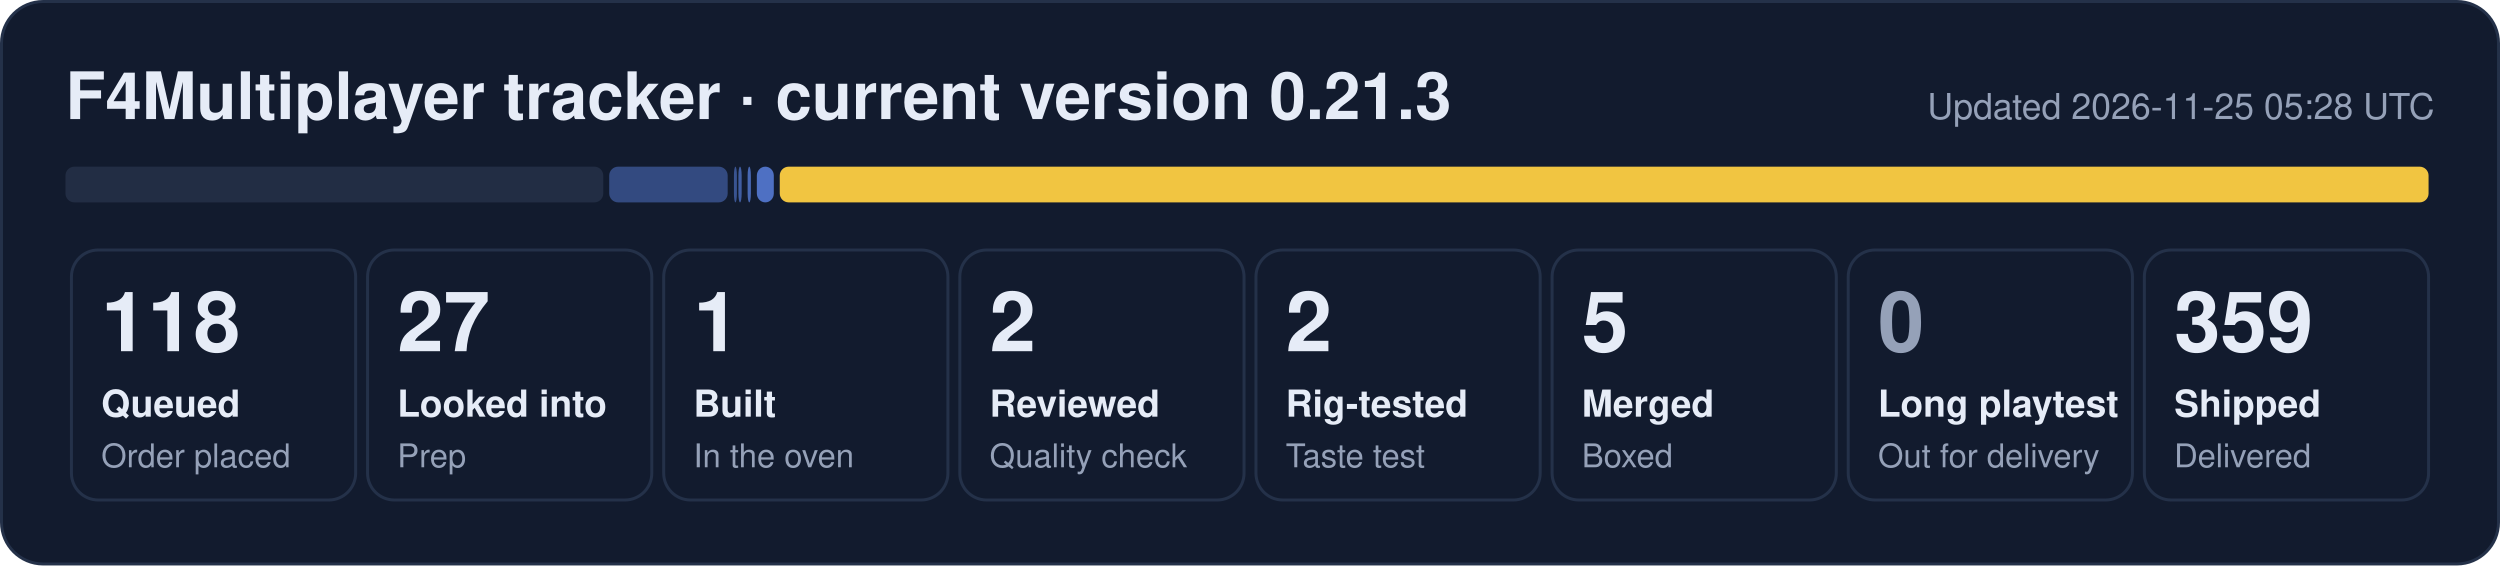
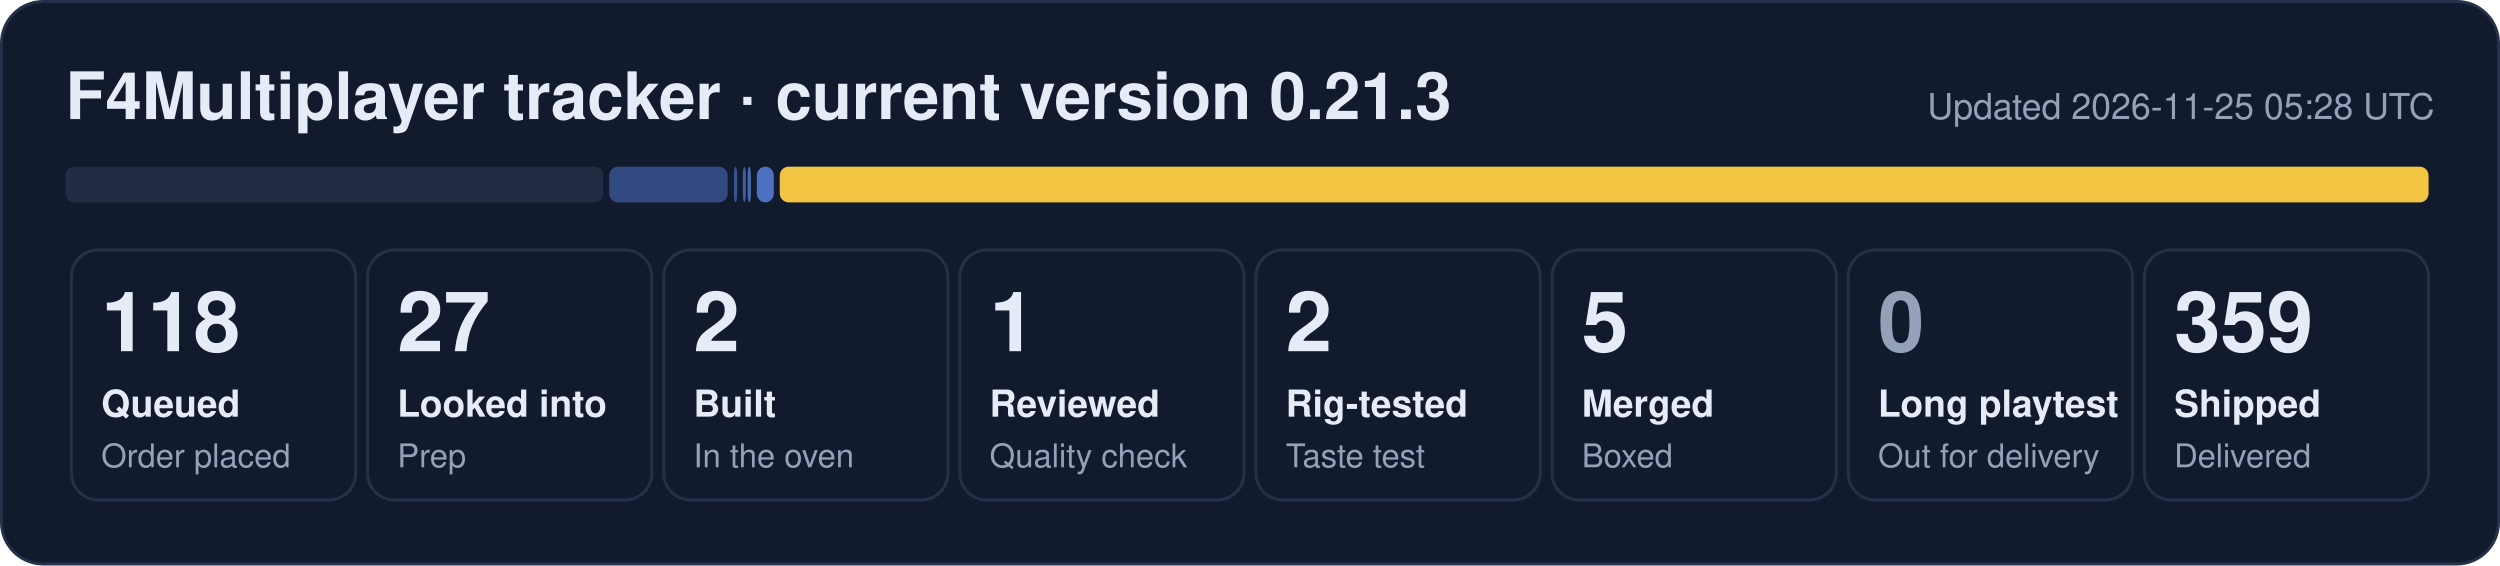
- <svg xmlns="http://www.w3.org/2000/svg" width="840" height="190" viewBox="0 0 840 190" role="img" aria-label="F4Multiplayer tracker: 118 queued, 27 looked into, 1 built, 2 reviewed, 2 rig-tested, 5 merged, 359 shipped">
+ <svg xmlns="http://www.w3.org/2000/svg" width="840" height="190" viewBox="0 0 840 190" role="img" aria-label="F4Multiplayer tracker: 118 queued, 27 looked into, 2 built, 1 reviewed, 2 rig-tested, 5 merged, 359 shipped">
  <rect x="0.5" y="0.5" width="839" height="189" rx="14" fill="#121b2e" stroke="#243149" />
  <text x="22" y="40" font-family="Segoe UI, Helvetica, Arial, sans-serif" font-size="22" font-weight="700" fill="#e6ecf7">F4Multiplayer tracker · current version 0.21.3</text>
  <text x="818" y="40" font-family="Segoe UI, Helvetica, Arial, sans-serif" font-size="12" fill="#95a1b8" text-anchor="end">Updated 2026-11-25 05:28 UTC</text>
  <rect x="22.0" y="56" width="180.7" height="12" rx="3" fill="#222d44" fill-opacity="1.00" />
  <rect x="204.7" y="56" width="39.8" height="12" rx="3" fill="#5d86e8" fill-opacity="0.44" />
-   <rect x="246.6" y="56" width="1.0" height="12" rx="3" fill="#5d86e8" fill-opacity="0.53" />
-   <rect x="248.1" y="56" width="1.1" height="12" rx="3" fill="#5d86e8" fill-opacity="0.62" />
+   <rect x="246.6" y="56" width="1.1" height="12" rx="3" fill="#5d86e8" fill-opacity="0.53" />
+   <rect x="249.6" y="56" width="1.0" height="12" rx="3" fill="#5d86e8" fill-opacity="0.62" />
  <rect x="251.2" y="56" width="1.1" height="12" rx="3" fill="#5d86e8" fill-opacity="0.71" />
  <rect x="254.3" y="56" width="5.7" height="12" rx="3" fill="#5d86e8" fill-opacity="0.80" />
  <rect x="262.0" y="56" width="554.0" height="12" rx="3" fill="#f5c842" fill-opacity="0.98" />
  <rect x="24.0" y="84" width="95.5" height="84" rx="9" fill="none" stroke="#243149" />
  <text x="34.0" y="118" font-family="Segoe UI, Helvetica, Arial, sans-serif" font-size="28" font-weight="800" fill="#e6ecf7">118</text>
  <text x="34.0" y="140" font-family="Segoe UI, Helvetica, Arial, sans-serif" font-size="12.5" font-weight="600" fill="#e6ecf7">Queued</text>
  <text x="34.0" y="157" font-family="Segoe UI, Helvetica, Arial, sans-serif" font-size="11" fill="#95a1b8">Order placed</text>
  <rect x="123.5" y="84" width="95.5" height="84" rx="9" fill="none" stroke="#243149" />
  <text x="133.5" y="118" font-family="Segoe UI, Helvetica, Arial, sans-serif" font-size="28" font-weight="800" fill="#e6ecf7">27</text>
  <text x="133.5" y="140" font-family="Segoe UI, Helvetica, Arial, sans-serif" font-size="12.5" font-weight="600" fill="#e6ecf7">Looked into</text>
  <text x="133.5" y="157" font-family="Segoe UI, Helvetica, Arial, sans-serif" font-size="11" fill="#95a1b8">Prep</text>
  <rect x="223.0" y="84" width="95.5" height="84" rx="9" fill="none" stroke="#243149" />
-   <text x="233.0" y="118" font-family="Segoe UI, Helvetica, Arial, sans-serif" font-size="28" font-weight="800" fill="#e6ecf7">1</text>
+   <text x="233.0" y="118" font-family="Segoe UI, Helvetica, Arial, sans-serif" font-size="28" font-weight="800" fill="#e6ecf7">2</text>
  <text x="233.0" y="140" font-family="Segoe UI, Helvetica, Arial, sans-serif" font-size="12.5" font-weight="600" fill="#e6ecf7">Built</text>
  <text x="233.0" y="157" font-family="Segoe UI, Helvetica, Arial, sans-serif" font-size="11" fill="#95a1b8">In the oven</text>
  <rect x="322.5" y="84" width="95.5" height="84" rx="9" fill="none" stroke="#243149" />
-   <text x="332.5" y="118" font-family="Segoe UI, Helvetica, Arial, sans-serif" font-size="28" font-weight="800" fill="#e6ecf7">2</text>
+   <text x="332.5" y="118" font-family="Segoe UI, Helvetica, Arial, sans-serif" font-size="28" font-weight="800" fill="#e6ecf7">1</text>
  <text x="332.5" y="140" font-family="Segoe UI, Helvetica, Arial, sans-serif" font-size="12.5" font-weight="600" fill="#e6ecf7">Reviewed</text>
  <text x="332.5" y="157" font-family="Segoe UI, Helvetica, Arial, sans-serif" font-size="11" fill="#95a1b8">Quality check</text>
  <rect x="422.0" y="84" width="95.5" height="84" rx="9" fill="none" stroke="#243149" />
  <text x="432.0" y="118" font-family="Segoe UI, Helvetica, Arial, sans-serif" font-size="28" font-weight="800" fill="#e6ecf7">2</text>
  <text x="432.0" y="140" font-family="Segoe UI, Helvetica, Arial, sans-serif" font-size="12.5" font-weight="600" fill="#e6ecf7">Rig-tested</text>
  <text x="432.0" y="157" font-family="Segoe UI, Helvetica, Arial, sans-serif" font-size="11" fill="#95a1b8">Taste test</text>
  <rect x="521.5" y="84" width="95.5" height="84" rx="9" fill="none" stroke="#243149" />
  <text x="531.5" y="118" font-family="Segoe UI, Helvetica, Arial, sans-serif" font-size="28" font-weight="800" fill="#e6ecf7">5</text>
  <text x="531.5" y="140" font-family="Segoe UI, Helvetica, Arial, sans-serif" font-size="12.5" font-weight="600" fill="#e6ecf7">Merged</text>
  <text x="531.5" y="157" font-family="Segoe UI, Helvetica, Arial, sans-serif" font-size="11" fill="#95a1b8">Boxed</text>
  <rect x="621.0" y="84" width="95.5" height="84" rx="9" fill="none" stroke="#243149" />
  <text x="631.0" y="118" font-family="Segoe UI, Helvetica, Arial, sans-serif" font-size="28" font-weight="800" fill="#95a1b8">0</text>
  <text x="631.0" y="140" font-family="Segoe UI, Helvetica, Arial, sans-serif" font-size="12.5" font-weight="600" fill="#e6ecf7">Long playtest</text>
  <text x="631.0" y="157" font-family="Segoe UI, Helvetica, Arial, sans-serif" font-size="11" fill="#95a1b8">Out for delivery</text>
  <rect x="720.5" y="84" width="95.5" height="84" rx="9" fill="none" stroke="#243149" />
  <text x="730.5" y="118" font-family="Segoe UI, Helvetica, Arial, sans-serif" font-size="28" font-weight="800" fill="#e6ecf7">359</text>
  <text x="730.5" y="140" font-family="Segoe UI, Helvetica, Arial, sans-serif" font-size="12.5" font-weight="600" fill="#e6ecf7">Shipped</text>
  <text x="730.5" y="157" font-family="Segoe UI, Helvetica, Arial, sans-serif" font-size="11" fill="#95a1b8">Delivered</text>
</svg>
